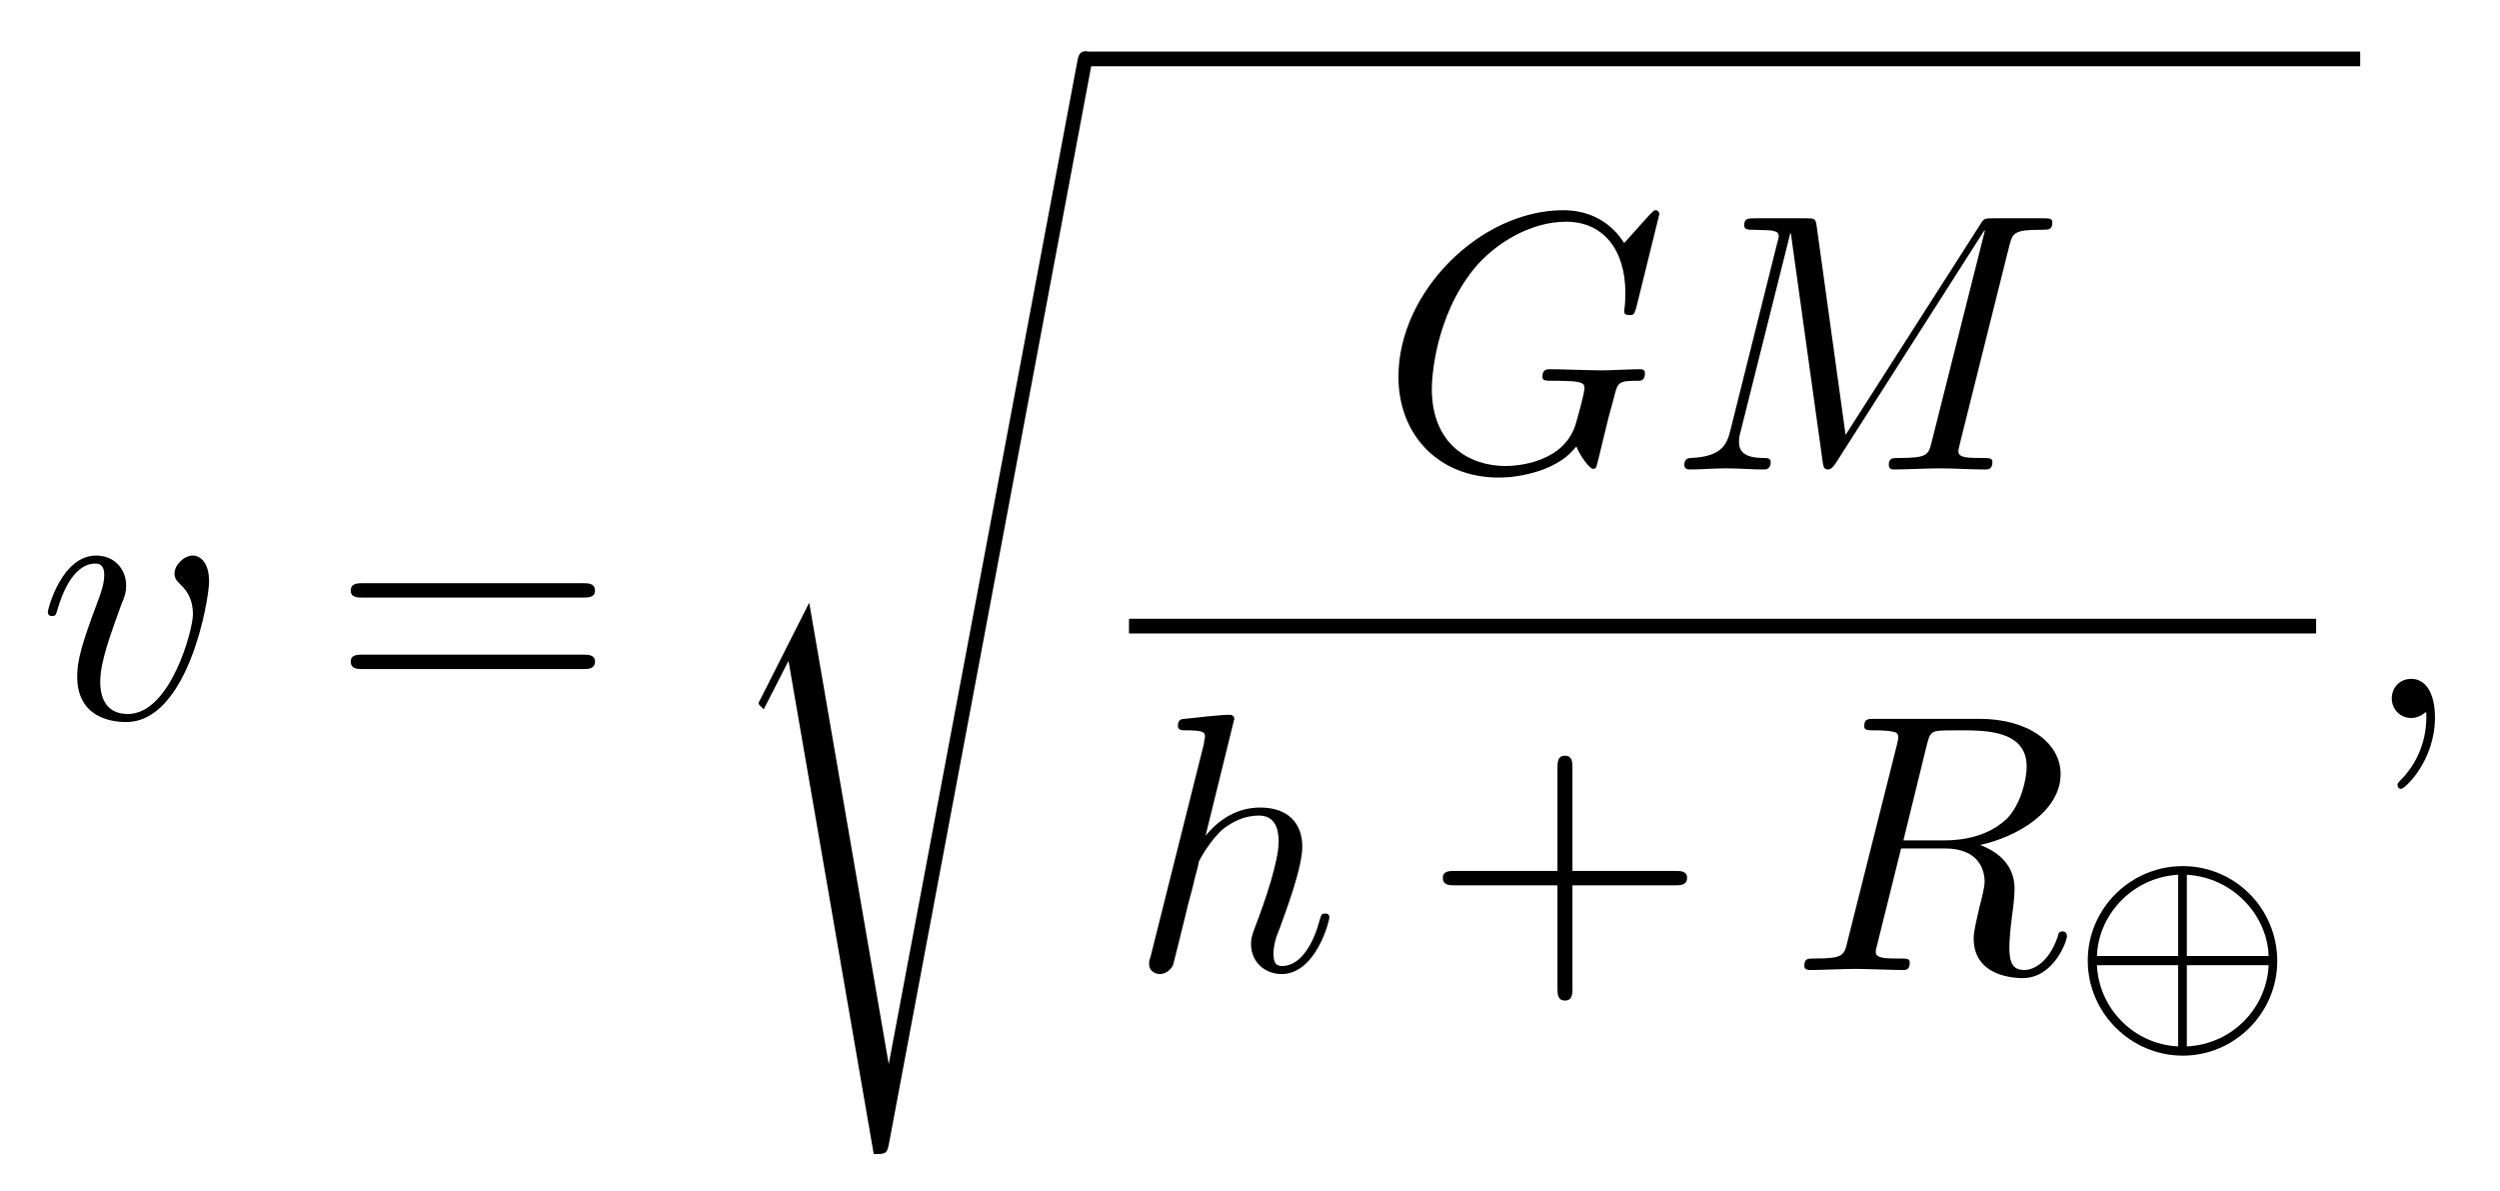
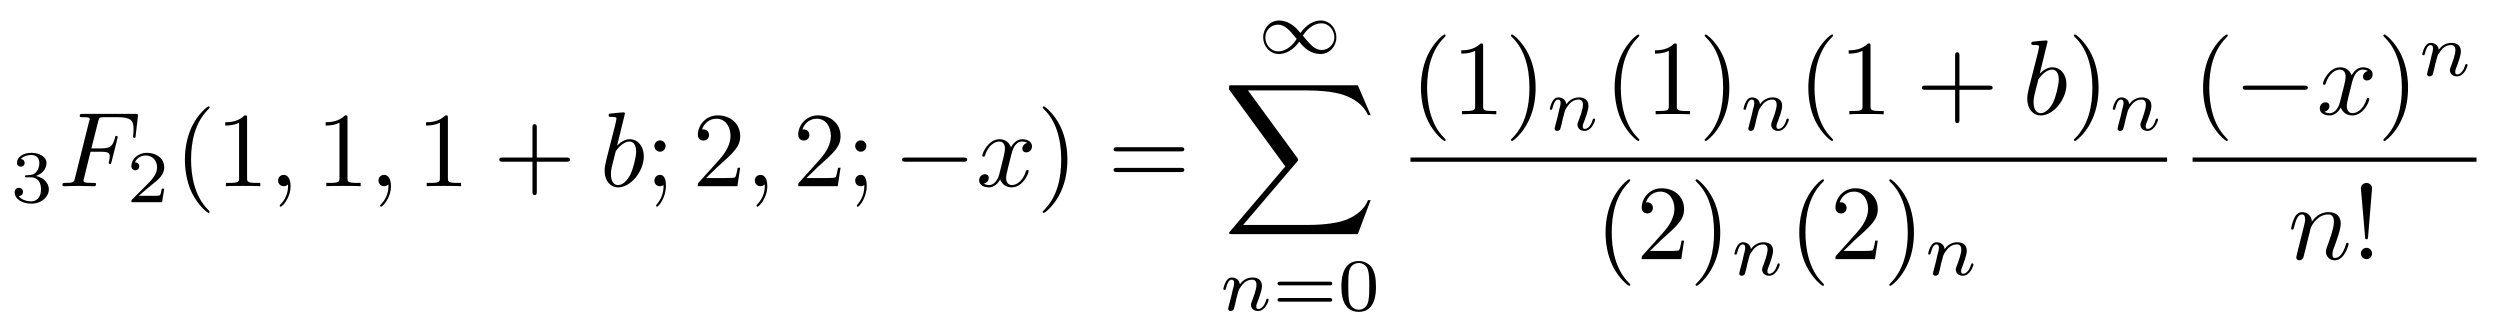
- <svg xmlns="http://www.w3.org/2000/svg" xmlns:xlink="http://www.w3.org/1999/xlink" viewBox="0 0 67.797 32.287" version="1.2">
+ <svg xmlns="http://www.w3.org/2000/svg" xmlns:xlink="http://www.w3.org/1999/xlink" viewBox="0 0 234.298 31.083" version="1.2">
  <defs>
    <g>
      <symbol overflow="visible" id="glyph0-0">
        <path style="stroke:none;" d="" />
      </symbol>
      <symbol overflow="visible" id="glyph0-1">
-         <path style="stroke:none;" d="M 4.672 -3.703 C 4.672 -4.25 4.406 -4.406 4.234 -4.406 C 3.984 -4.406 3.734 -4.141 3.734 -3.922 C 3.734 -3.797 3.781 -3.734 3.891 -3.625 C 4.109 -3.422 4.234 -3.172 4.234 -2.812 C 4.234 -2.391 3.625 -0.109 2.469 -0.109 C 1.953 -0.109 1.719 -0.453 1.719 -0.984 C 1.719 -1.531 2 -2.266 2.297 -3.094 C 2.375 -3.266 2.422 -3.406 2.422 -3.594 C 2.422 -4.031 2.109 -4.406 1.609 -4.406 C 0.672 -4.406 0.297 -2.953 0.297 -2.875 C 0.297 -2.766 0.391 -2.766 0.406 -2.766 C 0.516 -2.766 0.516 -2.797 0.562 -2.953 C 0.859 -3.953 1.281 -4.188 1.578 -4.188 C 1.656 -4.188 1.828 -4.188 1.828 -3.875 C 1.828 -3.625 1.719 -3.344 1.656 -3.172 C 1.219 -2.016 1.094 -1.562 1.094 -1.125 C 1.094 -0.047 1.969 0.109 2.422 0.109 C 4.094 0.109 4.672 -3.188 4.672 -3.703 Z M 4.672 -3.703 " />
+         <path style="stroke:none;" d="M 1.906 -2.328 C 2.453 -2.328 2.844 -1.953 2.844 -1.203 C 2.844 -0.344 2.328 -0.078 1.938 -0.078 C 1.656 -0.078 1.031 -0.156 0.75 -0.578 C 1.078 -0.578 1.156 -0.812 1.156 -0.969 C 1.156 -1.188 0.984 -1.344 0.766 -1.344 C 0.578 -1.344 0.375 -1.219 0.375 -0.938 C 0.375 -0.281 1.094 0.141 1.938 0.141 C 2.906 0.141 3.578 -0.516 3.578 -1.203 C 3.578 -1.75 3.141 -2.297 2.375 -2.453 C 3.094 -2.719 3.359 -3.234 3.359 -3.672 C 3.359 -4.219 2.734 -4.625 1.953 -4.625 C 1.188 -4.625 0.594 -4.25 0.594 -3.688 C 0.594 -3.453 0.75 -3.328 0.953 -3.328 C 1.172 -3.328 1.312 -3.484 1.312 -3.672 C 1.312 -3.875 1.172 -4.031 0.953 -4.047 C 1.203 -4.344 1.672 -4.422 1.938 -4.422 C 2.25 -4.422 2.688 -4.266 2.688 -3.672 C 2.688 -3.375 2.594 -3.047 2.406 -2.844 C 2.188 -2.578 1.984 -2.562 1.641 -2.531 C 1.469 -2.516 1.453 -2.516 1.422 -2.516 C 1.406 -2.516 1.344 -2.5 1.344 -2.422 C 1.344 -2.328 1.406 -2.328 1.531 -2.328 Z M 1.906 -2.328 " />
      </symbol>
      <symbol overflow="visible" id="glyph0-2">
-         <path style="stroke:none;" d="M 7.578 -6.922 C 7.578 -6.953 7.562 -7.031 7.469 -7.031 C 7.438 -7.031 7.422 -7.016 7.312 -6.906 L 6.625 -6.141 C 6.531 -6.281 6.078 -7.031 4.969 -7.031 C 2.734 -7.031 0.5 -4.828 0.5 -2.516 C 0.5 -0.922 1.609 0.219 3.219 0.219 C 3.656 0.219 4.109 0.125 4.469 -0.016 C 4.969 -0.219 5.156 -0.422 5.328 -0.625 C 5.422 -0.375 5.688 -0.016 5.781 -0.016 C 5.828 -0.016 5.859 -0.047 5.859 -0.047 C 5.875 -0.062 5.969 -0.453 6.016 -0.656 L 6.203 -1.422 C 6.25 -1.594 6.297 -1.766 6.344 -1.938 C 6.453 -2.375 6.453 -2.406 7.031 -2.406 C 7.078 -2.406 7.188 -2.422 7.188 -2.609 C 7.188 -2.688 7.141 -2.719 7.062 -2.719 C 6.828 -2.719 6.234 -2.688 6.016 -2.688 C 5.703 -2.688 4.922 -2.719 4.609 -2.719 C 4.531 -2.719 4.406 -2.719 4.406 -2.516 C 4.406 -2.406 4.484 -2.406 4.703 -2.406 C 4.719 -2.406 5 -2.406 5.234 -2.391 C 5.5 -2.359 5.547 -2.328 5.547 -2.203 C 5.547 -2.109 5.438 -1.672 5.328 -1.297 C 5.047 -0.203 3.766 -0.094 3.406 -0.094 C 2.453 -0.094 1.406 -0.656 1.406 -2.188 C 1.406 -2.5 1.5 -4.141 2.547 -5.438 C 3.094 -6.109 4.062 -6.719 5.047 -6.719 C 6.062 -6.719 6.656 -5.953 6.656 -4.797 C 6.656 -4.391 6.625 -4.391 6.625 -4.281 C 6.625 -4.188 6.734 -4.188 6.766 -4.188 C 6.891 -4.188 6.891 -4.203 6.953 -4.391 Z M 7.578 -6.922 " />
+         <path style="stroke:none;" d="M 3.516 -1.266 L 3.281 -1.266 C 3.266 -1.109 3.188 -0.703 3.094 -0.641 C 3.047 -0.594 2.516 -0.594 2.406 -0.594 L 1.125 -0.594 C 1.859 -1.234 2.109 -1.438 2.516 -1.766 C 3.031 -2.172 3.516 -2.609 3.516 -3.266 C 3.516 -4.109 2.781 -4.625 1.891 -4.625 C 1.031 -4.625 0.438 -4.016 0.438 -3.375 C 0.438 -3.031 0.734 -2.984 0.812 -2.984 C 0.969 -2.984 1.172 -3.109 1.172 -3.359 C 1.172 -3.484 1.125 -3.734 0.766 -3.734 C 0.984 -4.219 1.453 -4.375 1.781 -4.375 C 2.484 -4.375 2.844 -3.828 2.844 -3.266 C 2.844 -2.656 2.406 -2.188 2.188 -1.938 L 0.516 -0.266 C 0.438 -0.203 0.438 -0.188 0.438 0 L 3.312 0 Z M 3.516 -1.266 " />
      </symbol>
      <symbol overflow="visible" id="glyph0-3">
-         <path style="stroke:none;" d="M 9.234 -6.047 C 9.328 -6.406 9.344 -6.5 10.094 -6.5 C 10.312 -6.5 10.406 -6.5 10.406 -6.703 C 10.406 -6.812 10.312 -6.812 10.141 -6.812 L 8.828 -6.812 C 8.562 -6.812 8.547 -6.812 8.438 -6.625 L 4.797 -0.938 L 4.016 -6.578 C 3.984 -6.812 3.969 -6.812 3.703 -6.812 L 2.344 -6.812 C 2.156 -6.812 2.047 -6.812 2.047 -6.625 C 2.047 -6.5 2.141 -6.5 2.328 -6.5 C 2.469 -6.5 2.641 -6.484 2.766 -6.484 C 2.922 -6.453 2.984 -6.438 2.984 -6.312 C 2.984 -6.281 2.969 -6.25 2.938 -6.125 L 1.672 -1.062 C 1.578 -0.656 1.406 -0.344 0.594 -0.312 C 0.547 -0.312 0.422 -0.297 0.422 -0.125 C 0.422 -0.031 0.484 0 0.562 0 C 0.875 0 1.219 -0.031 1.562 -0.031 C 1.891 -0.031 2.25 0 2.578 0 C 2.625 0 2.766 0 2.766 -0.203 C 2.766 -0.312 2.656 -0.312 2.578 -0.312 C 2.016 -0.312 1.906 -0.516 1.906 -0.75 C 1.906 -0.812 1.906 -0.875 1.938 -0.984 L 3.297 -6.406 L 3.312 -6.406 L 4.172 -0.234 C 4.188 -0.109 4.203 0 4.312 0 C 4.422 0 4.484 -0.109 4.531 -0.172 L 8.562 -6.484 L 8.578 -6.484 L 7.141 -0.781 C 7.047 -0.391 7.031 -0.312 6.234 -0.312 C 6.078 -0.312 5.969 -0.312 5.969 -0.125 C 5.969 0 6.078 0 6.109 0 C 6.391 0 7.062 -0.031 7.344 -0.031 C 7.75 -0.031 8.188 0 8.594 0 C 8.656 0 8.781 0 8.781 -0.203 C 8.781 -0.312 8.688 -0.312 8.5 -0.312 C 8.141 -0.312 7.859 -0.312 7.859 -0.484 C 7.859 -0.531 7.859 -0.547 7.906 -0.734 Z M 9.234 -6.047 " />
+         <path style="stroke:none;" d="M 5.359 -2.344 C 5.453 -2.344 5.609 -2.344 5.609 -2.516 C 5.609 -2.688 5.453 -2.688 5.359 -2.688 L 0.75 -2.688 C 0.656 -2.688 0.484 -2.688 0.484 -2.516 C 0.484 -2.344 0.641 -2.344 0.75 -2.344 Z M 5.359 -0.812 C 5.453 -0.812 5.609 -0.812 5.609 -0.969 C 5.609 -1.156 5.453 -1.156 5.359 -1.156 L 0.75 -1.156 C 0.641 -1.156 0.484 -1.156 0.484 -0.969 C 0.484 -0.812 0.656 -0.812 0.75 -0.812 Z M 5.359 -0.812 " />
      </symbol>
      <symbol overflow="visible" id="glyph0-4">
-         <path style="stroke:none;" d="M 2.859 -6.812 C 2.859 -6.812 2.859 -6.922 2.734 -6.922 C 2.5 -6.922 1.781 -6.844 1.516 -6.812 C 1.438 -6.812 1.328 -6.797 1.328 -6.625 C 1.328 -6.5 1.422 -6.5 1.562 -6.5 C 2.047 -6.5 2.062 -6.438 2.062 -6.328 L 2.031 -6.125 L 0.594 -0.391 C 0.547 -0.25 0.547 -0.234 0.547 -0.172 C 0.547 0.062 0.75 0.109 0.844 0.109 C 1 0.109 1.156 -0.016 1.203 -0.156 L 1.391 -0.906 L 1.609 -1.797 C 1.672 -2.031 1.734 -2.25 1.781 -2.469 C 1.797 -2.531 1.891 -2.859 1.891 -2.922 C 1.922 -3.016 2.234 -3.562 2.578 -3.844 C 2.797 -4 3.094 -4.188 3.531 -4.188 C 3.953 -4.188 4.062 -3.844 4.062 -3.484 C 4.062 -2.953 3.688 -1.859 3.453 -1.25 C 3.375 -1.031 3.312 -0.906 3.312 -0.703 C 3.312 -0.234 3.672 0.109 4.141 0.109 C 5.078 0.109 5.438 -1.344 5.438 -1.422 C 5.438 -1.531 5.359 -1.531 5.328 -1.531 C 5.219 -1.531 5.219 -1.5 5.172 -1.344 C 5.031 -0.812 4.703 -0.109 4.156 -0.109 C 3.984 -0.109 3.922 -0.203 3.922 -0.438 C 3.922 -0.688 4 -0.922 4.094 -1.141 C 4.25 -1.578 4.703 -2.766 4.703 -3.344 C 4.703 -3.984 4.312 -4.406 3.562 -4.406 C 2.938 -4.406 2.453 -4.094 2.078 -3.641 Z M 2.859 -6.812 " />
-       </symbol>
-       <symbol overflow="visible" id="glyph0-5">
-         <path style="stroke:none;" d="M 3.734 -6.125 C 3.797 -6.359 3.828 -6.453 4.016 -6.484 C 4.109 -6.5 4.422 -6.5 4.625 -6.5 C 5.328 -6.5 6.438 -6.5 6.438 -5.516 C 6.438 -5.172 6.281 -4.484 5.891 -4.094 C 5.625 -3.844 5.109 -3.516 4.203 -3.516 L 3.094 -3.516 Z M 5.172 -3.391 C 6.188 -3.609 7.359 -4.312 7.359 -5.312 C 7.359 -6.172 6.469 -6.812 5.156 -6.812 L 2.328 -6.812 C 2.125 -6.812 2.031 -6.812 2.031 -6.609 C 2.031 -6.5 2.125 -6.5 2.312 -6.5 C 2.328 -6.5 2.516 -6.5 2.688 -6.484 C 2.875 -6.453 2.953 -6.453 2.953 -6.312 C 2.953 -6.281 2.953 -6.25 2.922 -6.125 L 1.578 -0.781 C 1.484 -0.391 1.469 -0.312 0.672 -0.312 C 0.5 -0.312 0.406 -0.312 0.406 -0.109 C 0.406 0 0.531 0 0.547 0 C 0.828 0 1.531 -0.031 1.797 -0.031 C 2.078 -0.031 2.797 0 3.078 0 C 3.156 0 3.266 0 3.266 -0.203 C 3.266 -0.312 3.188 -0.312 2.984 -0.312 C 2.625 -0.312 2.344 -0.312 2.344 -0.484 C 2.344 -0.547 2.359 -0.594 2.375 -0.656 L 3.031 -3.297 L 4.219 -3.297 C 5.125 -3.297 5.297 -2.734 5.297 -2.391 C 5.297 -2.25 5.219 -1.938 5.156 -1.703 C 5.094 -1.422 5 -1.062 5 -0.859 C 5 0.219 6.203 0.219 6.328 0.219 C 7.172 0.219 7.531 -0.781 7.531 -0.922 C 7.531 -1.047 7.422 -1.047 7.406 -1.047 C 7.312 -1.047 7.297 -0.984 7.281 -0.906 C 7.031 -0.172 6.594 0 6.375 0 C 6.047 0 5.969 -0.219 5.969 -0.609 C 5.969 -0.922 6.031 -1.422 6.078 -1.75 C 6.094 -1.891 6.109 -2.078 6.109 -2.219 C 6.109 -2.984 5.438 -3.297 5.172 -3.391 Z M 5.172 -3.391 " />
-       </symbol>
-       <symbol overflow="visible" id="glyph0-6">
+         <path style="stroke:none;" d="M 3.594 -2.219 C 3.594 -2.984 3.5 -3.547 3.188 -4.031 C 2.969 -4.344 2.531 -4.625 1.984 -4.625 C 0.359 -4.625 0.359 -2.719 0.359 -2.219 C 0.359 -1.719 0.359 0.141 1.984 0.141 C 3.594 0.141 3.594 -1.719 3.594 -2.219 Z M 1.984 -0.062 C 1.656 -0.062 1.234 -0.25 1.094 -0.812 C 1 -1.219 1 -1.797 1 -2.312 C 1 -2.828 1 -3.359 1.094 -3.734 C 1.25 -4.281 1.688 -4.438 1.984 -4.438 C 2.359 -4.438 2.719 -4.203 2.844 -3.797 C 2.953 -3.422 2.969 -2.922 2.969 -2.312 C 2.969 -1.797 2.969 -1.281 2.875 -0.844 C 2.734 -0.203 2.266 -0.062 1.984 -0.062 Z M 1.984 -0.062 " />
+       </symbol>
+       <symbol overflow="visible" id="glyph1-0">
+         <path style="stroke:none;" d="" />
+       </symbol>
+       <symbol overflow="visible" id="glyph1-1">
+         <path style="stroke:none;" d="M 3.016 -3.234 L 3.984 -3.234 C 4.734 -3.234 4.812 -3.078 4.812 -2.797 C 4.812 -2.719 4.812 -2.609 4.75 -2.297 C 4.719 -2.25 4.719 -2.219 4.719 -2.188 C 4.719 -2.109 4.781 -2.078 4.828 -2.078 C 4.938 -2.078 4.938 -2.109 4.984 -2.281 L 5.531 -4.453 C 5.562 -4.562 5.562 -4.578 5.562 -4.609 C 5.562 -4.625 5.547 -4.719 5.438 -4.719 C 5.344 -4.719 5.328 -4.672 5.297 -4.5 C 5.078 -3.734 4.859 -3.547 4 -3.547 L 3.094 -3.547 L 3.734 -6.078 C 3.828 -6.438 3.844 -6.469 4.281 -6.469 L 5.594 -6.469 C 6.812 -6.469 7.047 -6.141 7.047 -5.375 C 7.047 -5.141 7.047 -5.109 7.016 -4.828 C 7 -4.703 7 -4.688 7 -4.656 C 7 -4.609 7.031 -4.531 7.125 -4.531 C 7.234 -4.531 7.234 -4.594 7.25 -4.781 L 7.453 -6.516 C 7.484 -6.781 7.438 -6.781 7.188 -6.781 L 2.297 -6.781 C 2.109 -6.781 2 -6.781 2 -6.578 C 2 -6.469 2.094 -6.469 2.281 -6.469 C 2.656 -6.469 2.938 -6.469 2.938 -6.297 C 2.938 -6.25 2.938 -6.234 2.875 -6.047 L 1.562 -0.781 C 1.469 -0.391 1.453 -0.312 0.656 -0.312 C 0.484 -0.312 0.375 -0.312 0.375 -0.125 C 0.375 0 0.5 0 0.531 0 C 0.812 0 1.562 -0.031 1.844 -0.031 C 2.172 -0.031 3 0 3.328 0 C 3.422 0 3.531 0 3.531 -0.188 C 3.531 -0.266 3.484 -0.297 3.484 -0.297 C 3.453 -0.312 3.422 -0.312 3.203 -0.312 C 2.984 -0.312 2.938 -0.312 2.688 -0.328 C 2.391 -0.359 2.359 -0.406 2.359 -0.531 C 2.359 -0.547 2.359 -0.609 2.406 -0.75 Z M 3.016 -3.234 " />
+       </symbol>
+       <symbol overflow="visible" id="glyph1-2">
        <path style="stroke:none;" d="M 2.031 -0.016 C 2.031 -0.672 1.781 -1.062 1.391 -1.062 C 1.062 -1.062 0.859 -0.812 0.859 -0.531 C 0.859 -0.266 1.062 0 1.391 0 C 1.5 0 1.641 -0.047 1.734 -0.125 C 1.766 -0.156 1.781 -0.156 1.781 -0.156 C 1.797 -0.156 1.797 -0.156 1.797 -0.016 C 1.797 0.734 1.453 1.328 1.125 1.656 C 1.016 1.766 1.016 1.781 1.016 1.812 C 1.016 1.891 1.062 1.922 1.109 1.922 C 1.219 1.922 2.031 1.156 2.031 -0.016 Z M 2.031 -0.016 " />
      </symbol>
-       <symbol overflow="visible" id="glyph1-0">
-         <path style="stroke:none;" d="" />
-       </symbol>
-       <symbol overflow="visible" id="glyph1-1">
+       <symbol overflow="visible" id="glyph1-3">
+         <path style="stroke:none;" d="M 2.375 -6.812 C 2.375 -6.812 2.375 -6.922 2.25 -6.922 C 2.031 -6.922 1.297 -6.844 1.031 -6.812 C 0.953 -6.812 0.844 -6.797 0.844 -6.625 C 0.844 -6.5 0.938 -6.5 1.094 -6.5 C 1.562 -6.5 1.578 -6.438 1.578 -6.328 C 1.578 -6.266 1.5 -5.922 1.453 -5.719 L 0.625 -2.469 C 0.516 -1.969 0.469 -1.797 0.469 -1.453 C 0.469 -0.516 1 0.109 1.734 0.109 C 2.906 0.109 4.141 -1.375 4.141 -2.812 C 4.141 -3.719 3.609 -4.406 2.812 -4.406 C 2.359 -4.406 1.938 -4.109 1.641 -3.812 Z M 1.453 -3.047 C 1.5 -3.266 1.5 -3.281 1.594 -3.391 C 2.078 -4.031 2.531 -4.188 2.797 -4.188 C 3.156 -4.188 3.422 -3.891 3.422 -3.25 C 3.422 -2.656 3.094 -1.516 2.906 -1.141 C 2.578 -0.469 2.125 -0.109 1.734 -0.109 C 1.391 -0.109 1.062 -0.375 1.062 -1.109 C 1.062 -1.312 1.062 -1.5 1.219 -2.125 Z M 1.453 -3.047 " />
+       </symbol>
+       <symbol overflow="visible" id="glyph1-4">
+         <path style="stroke:none;" d="M 3.328 -3.016 C 3.391 -3.266 3.625 -4.188 4.312 -4.188 C 4.359 -4.188 4.609 -4.188 4.812 -4.062 C 4.531 -4 4.344 -3.766 4.344 -3.516 C 4.344 -3.359 4.453 -3.172 4.719 -3.172 C 4.938 -3.172 5.25 -3.344 5.25 -3.75 C 5.25 -4.266 4.672 -4.406 4.328 -4.406 C 3.75 -4.406 3.406 -3.875 3.281 -3.656 C 3.031 -4.312 2.5 -4.406 2.203 -4.406 C 1.172 -4.406 0.594 -3.125 0.594 -2.875 C 0.594 -2.766 0.703 -2.766 0.719 -2.766 C 0.797 -2.766 0.828 -2.797 0.844 -2.875 C 1.188 -3.938 1.844 -4.188 2.188 -4.188 C 2.375 -4.188 2.719 -4.094 2.719 -3.516 C 2.719 -3.203 2.547 -2.547 2.188 -1.141 C 2.031 -0.531 1.672 -0.109 1.234 -0.109 C 1.172 -0.109 0.953 -0.109 0.734 -0.234 C 0.984 -0.297 1.203 -0.5 1.203 -0.781 C 1.203 -1.047 0.984 -1.125 0.844 -1.125 C 0.531 -1.125 0.297 -0.875 0.297 -0.547 C 0.297 -0.094 0.781 0.109 1.219 0.109 C 1.891 0.109 2.25 -0.594 2.266 -0.641 C 2.391 -0.281 2.75 0.109 3.344 0.109 C 4.375 0.109 4.938 -1.172 4.938 -1.422 C 4.938 -1.531 4.859 -1.531 4.828 -1.531 C 4.734 -1.531 4.719 -1.484 4.688 -1.422 C 4.359 -0.344 3.688 -0.109 3.375 -0.109 C 2.984 -0.109 2.828 -0.422 2.828 -0.766 C 2.828 -0.984 2.875 -1.203 2.984 -1.641 Z M 3.328 -3.016 " />
+       </symbol>
+       <symbol overflow="visible" id="glyph1-5">
+         <path style="stroke:none;" d="M 0.875 -0.594 C 0.844 -0.438 0.781 -0.203 0.781 -0.156 C 0.781 0.016 0.922 0.109 1.078 0.109 C 1.203 0.109 1.375 0.031 1.453 -0.172 C 1.453 -0.188 1.578 -0.656 1.641 -0.906 L 1.859 -1.797 C 1.906 -2.031 1.969 -2.25 2.031 -2.469 C 2.062 -2.641 2.141 -2.938 2.156 -2.969 C 2.297 -3.281 2.828 -4.188 3.781 -4.188 C 4.234 -4.188 4.312 -3.812 4.312 -3.484 C 4.312 -2.875 3.828 -1.594 3.672 -1.172 C 3.578 -0.938 3.562 -0.812 3.562 -0.703 C 3.562 -0.234 3.922 0.109 4.391 0.109 C 5.328 0.109 5.688 -1.344 5.688 -1.422 C 5.688 -1.531 5.609 -1.531 5.578 -1.531 C 5.469 -1.531 5.469 -1.5 5.422 -1.344 C 5.219 -0.672 4.891 -0.109 4.406 -0.109 C 4.234 -0.109 4.172 -0.203 4.172 -0.438 C 4.172 -0.688 4.25 -0.922 4.344 -1.141 C 4.531 -1.672 4.953 -2.766 4.953 -3.344 C 4.953 -4 4.531 -4.406 3.812 -4.406 C 2.906 -4.406 2.422 -3.766 2.25 -3.531 C 2.203 -4.094 1.797 -4.406 1.328 -4.406 C 0.875 -4.406 0.688 -4.016 0.594 -3.844 C 0.422 -3.5 0.297 -2.906 0.297 -2.875 C 0.297 -2.766 0.391 -2.766 0.406 -2.766 C 0.516 -2.766 0.516 -2.781 0.578 -3 C 0.75 -3.703 0.953 -4.188 1.312 -4.188 C 1.5 -4.188 1.609 -4.062 1.609 -3.734 C 1.609 -3.516 1.578 -3.406 1.453 -2.891 Z M 0.875 -0.594 " />
+       </symbol>
+       <symbol overflow="visible" id="glyph2-0">
+         <path style="stroke:none;" d="" />
+       </symbol>
+       <symbol overflow="visible" id="glyph2-1">
+         <path style="stroke:none;" d="M 3.297 2.391 C 3.297 2.359 3.297 2.344 3.125 2.172 C 1.891 0.922 1.562 -0.969 1.562 -2.5 C 1.562 -4.234 1.938 -5.969 3.172 -7.203 C 3.297 -7.328 3.297 -7.344 3.297 -7.375 C 3.297 -7.453 3.266 -7.484 3.203 -7.484 C 3.094 -7.484 2.203 -6.797 1.609 -5.531 C 1.109 -4.438 0.984 -3.328 0.984 -2.5 C 0.984 -1.719 1.094 -0.516 1.641 0.625 C 2.25 1.844 3.094 2.5 3.203 2.5 C 3.266 2.5 3.297 2.469 3.297 2.391 Z M 3.297 2.391 " />
+       </symbol>
+       <symbol overflow="visible" id="glyph2-2">
+         <path style="stroke:none;" d="M 2.938 -6.375 C 2.938 -6.625 2.938 -6.641 2.703 -6.641 C 2.078 -6 1.203 -6 0.891 -6 L 0.891 -5.688 C 1.094 -5.688 1.672 -5.688 2.188 -5.953 L 2.188 -0.781 C 2.188 -0.422 2.156 -0.312 1.266 -0.312 L 0.953 -0.312 L 0.953 0 C 1.297 -0.031 2.156 -0.031 2.562 -0.031 C 2.953 -0.031 3.828 -0.031 4.172 0 L 4.172 -0.312 L 3.859 -0.312 C 2.953 -0.312 2.938 -0.422 2.938 -0.781 Z M 2.938 -6.375 " />
+       </symbol>
+       <symbol overflow="visible" id="glyph2-3">
+         <path style="stroke:none;" d="M 4.078 -2.297 L 6.859 -2.297 C 7 -2.297 7.188 -2.297 7.188 -2.5 C 7.188 -2.688 7 -2.688 6.859 -2.688 L 4.078 -2.688 L 4.078 -5.484 C 4.078 -5.625 4.078 -5.812 3.875 -5.812 C 3.672 -5.812 3.672 -5.625 3.672 -5.484 L 3.672 -2.688 L 0.891 -2.688 C 0.75 -2.688 0.562 -2.688 0.562 -2.5 C 0.562 -2.297 0.75 -2.297 0.891 -2.297 L 3.672 -2.297 L 3.672 0.5 C 3.672 0.641 3.672 0.828 3.875 0.828 C 4.078 0.828 4.078 0.641 4.078 0.5 Z M 4.078 -2.297 " />
+       </symbol>
+       <symbol overflow="visible" id="glyph2-4">
+         <path style="stroke:none;" d="M 1.906 -3.766 C 1.906 -4.062 1.672 -4.297 1.391 -4.297 C 1.094 -4.297 0.859 -4.062 0.859 -3.766 C 0.859 -3.484 1.094 -3.234 1.391 -3.234 C 1.672 -3.234 1.906 -3.484 1.906 -3.766 Z M 1.719 -0.109 C 1.719 0.172 1.719 0.953 1.094 1.688 C 1.016 1.766 1.016 1.781 1.016 1.812 C 1.016 1.891 1.062 1.922 1.109 1.922 C 1.219 1.922 1.938 1.125 1.938 -0.031 C 1.938 -0.312 1.922 -1.062 1.391 -1.062 C 1.031 -1.062 0.859 -0.781 0.859 -0.531 C 0.859 -0.266 1.031 0 1.391 0 C 1.438 0 1.453 0 1.469 -0.016 C 1.531 -0.016 1.641 -0.047 1.719 -0.109 Z M 1.719 -0.109 " />
+       </symbol>
+       <symbol overflow="visible" id="glyph2-5">
+         <path style="stroke:none;" d="M 1.266 -0.766 L 2.328 -1.797 C 3.875 -3.172 4.469 -3.703 4.469 -4.703 C 4.469 -5.844 3.578 -6.641 2.359 -6.641 C 1.234 -6.641 0.5 -5.719 0.5 -4.828 C 0.5 -4.281 1 -4.281 1.031 -4.281 C 1.203 -4.281 1.547 -4.391 1.547 -4.812 C 1.547 -5.062 1.359 -5.328 1.016 -5.328 C 0.938 -5.328 0.922 -5.328 0.891 -5.312 C 1.109 -5.969 1.656 -6.328 2.234 -6.328 C 3.141 -6.328 3.562 -5.516 3.562 -4.703 C 3.562 -3.906 3.078 -3.125 2.516 -2.5 L 0.609 -0.375 C 0.5 -0.266 0.5 -0.234 0.5 0 L 4.203 0 L 4.469 -1.734 L 4.234 -1.734 C 4.172 -1.438 4.109 -1 4 -0.844 C 3.938 -0.766 3.281 -0.766 3.062 -0.766 Z M 1.266 -0.766 " />
+       </symbol>
+       <symbol overflow="visible" id="glyph2-6">
+         <path style="stroke:none;" d="M 2.875 -2.5 C 2.875 -3.266 2.766 -4.469 2.219 -5.609 C 1.625 -6.828 0.766 -7.484 0.672 -7.484 C 0.609 -7.484 0.562 -7.438 0.562 -7.375 C 0.562 -7.344 0.562 -7.328 0.75 -7.141 C 1.734 -6.156 2.297 -4.578 2.297 -2.5 C 2.297 -0.781 1.938 0.969 0.703 2.219 C 0.562 2.344 0.562 2.359 0.562 2.391 C 0.562 2.453 0.609 2.5 0.672 2.5 C 0.766 2.5 1.672 1.812 2.25 0.547 C 2.766 -0.547 2.875 -1.656 2.875 -2.5 Z M 2.875 -2.5 " />
+       </symbol>
+       <symbol overflow="visible" id="glyph2-7">
        <path style="stroke:none;" d="M 6.844 -3.266 C 7 -3.266 7.188 -3.266 7.188 -3.453 C 7.188 -3.656 7 -3.656 6.859 -3.656 L 0.891 -3.656 C 0.75 -3.656 0.562 -3.656 0.562 -3.453 C 0.562 -3.266 0.75 -3.266 0.891 -3.266 Z M 6.859 -1.328 C 7 -1.328 7.188 -1.328 7.188 -1.531 C 7.188 -1.719 7 -1.719 6.844 -1.719 L 0.891 -1.719 C 0.75 -1.719 0.562 -1.719 0.562 -1.531 C 0.562 -1.328 0.75 -1.328 0.891 -1.328 Z M 6.859 -1.328 " />
      </symbol>
-       <symbol overflow="visible" id="glyph1-2">
-         <path style="stroke:none;" d="M 4.078 -2.297 L 6.859 -2.297 C 7 -2.297 7.188 -2.297 7.188 -2.5 C 7.188 -2.688 7 -2.688 6.859 -2.688 L 4.078 -2.688 L 4.078 -5.484 C 4.078 -5.625 4.078 -5.812 3.875 -5.812 C 3.672 -5.812 3.672 -5.625 3.672 -5.484 L 3.672 -2.688 L 0.891 -2.688 C 0.75 -2.688 0.562 -2.688 0.562 -2.5 C 0.562 -2.297 0.75 -2.297 0.891 -2.297 L 3.672 -2.297 L 3.672 0.5 C 3.672 0.641 3.672 0.828 3.875 0.828 C 4.078 0.828 4.078 0.641 4.078 0.5 Z M 4.078 -2.297 " />
-       </symbol>
-       <symbol overflow="visible" id="glyph2-0">
-         <path style="stroke:none;" d="" />
-       </symbol>
-       <symbol overflow="visible" id="glyph2-1">
-         <path style="stroke:none;" d="M 2.484 14.547 L 1.172 17.141 C 1.109 17.25 1.109 17.266 1.109 17.281 C 1.109 17.312 1.234 17.422 1.25 17.438 L 1.922 16.125 L 4.234 29.5 C 4.531 29.5 4.594 29.5 4.641 29.25 L 10.172 -0.203 C 10.172 -0.312 10.094 -0.406 9.969 -0.406 C 9.812 -0.406 9.781 -0.266 9.75 -0.094 L 4.641 27.062 Z M 2.484 14.547 " />
+       <symbol overflow="visible" id="glyph2-8">
+         <path style="stroke:none;" d="M 1.531 -2.078 L 1.906 -6.625 C 1.906 -6.953 1.641 -7.141 1.391 -7.141 C 1.125 -7.141 0.859 -6.953 0.859 -6.625 L 1.25 -2.094 C 1.25 -1.938 1.266 -1.859 1.391 -1.859 C 1.484 -1.859 1.516 -1.906 1.531 -2.078 Z M 1.906 -0.531 C 1.906 -0.812 1.672 -1.062 1.391 -1.062 C 1.094 -1.062 0.859 -0.812 0.859 -0.531 C 0.859 -0.234 1.094 0 1.391 0 C 1.672 0 1.906 -0.234 1.906 -0.531 Z M 1.906 -0.531 " />
      </symbol>
      <symbol overflow="visible" id="glyph3-0">
        <path style="stroke:none;" d="" />
      </symbol>
      <symbol overflow="visible" id="glyph3-1">
-         <path style="stroke:none;" d="M 5.672 -1.734 C 5.672 -3.172 4.516 -4.312 3.109 -4.312 C 1.688 -4.312 0.531 -3.156 0.531 -1.75 C 0.531 -0.328 1.703 0.828 3.109 0.828 C 4.531 0.828 5.672 -0.344 5.672 -1.734 Z M 0.781 -1.875 C 0.812 -2.953 1.703 -4 2.984 -4.078 L 2.984 -1.875 Z M 3.219 -4.078 C 4.5 -4 5.406 -2.953 5.438 -1.875 L 3.219 -1.875 Z M 2.984 0.578 C 1.75 0.516 0.828 -0.484 0.781 -1.625 L 2.984 -1.625 Z M 5.438 -1.625 C 5.391 -0.484 4.469 0.516 3.219 0.578 L 3.219 -1.625 Z M 5.438 -1.625 " />
+         <path style="stroke:none;" d="M 6.562 -2.297 C 6.734 -2.297 6.922 -2.297 6.922 -2.5 C 6.922 -2.688 6.734 -2.688 6.562 -2.688 L 1.172 -2.688 C 1 -2.688 0.828 -2.688 0.828 -2.5 C 0.828 -2.297 1 -2.297 1.172 -2.297 Z M 6.562 -2.297 " />
+       </symbol>
+       <symbol overflow="visible" id="glyph4-0">
+         <path style="stroke:none;" d="" />
+       </symbol>
+       <symbol overflow="visible" id="glyph4-1">
+         <path style="stroke:none;" d="M 4.031 -1.906 C 3.656 -2.344 3.547 -2.453 3.281 -2.641 C 2.859 -2.953 2.406 -3.078 2.031 -3.078 C 1.156 -3.078 0.531 -2.328 0.531 -1.5 C 0.531 -0.688 1.141 0.062 2 0.062 C 2.969 0.062 3.656 -0.719 3.906 -1.094 C 4.266 -0.656 4.391 -0.547 4.641 -0.359 C 5.078 -0.047 5.516 0.062 5.906 0.062 C 6.766 0.062 7.391 -0.672 7.391 -1.5 C 7.391 -2.328 6.797 -3.078 5.922 -3.078 C 4.953 -3.078 4.281 -2.281 4.031 -1.906 Z M 4.25 -1.656 C 4.531 -2.109 5.141 -2.812 5.984 -2.812 C 6.703 -2.812 7.203 -2.172 7.203 -1.5 C 7.203 -0.844 6.656 -0.312 6.016 -0.312 C 5.359 -0.312 4.922 -0.844 4.25 -1.656 Z M 3.672 -1.359 C 3.406 -0.906 2.797 -0.188 1.938 -0.188 C 1.219 -0.188 0.734 -0.828 0.734 -1.5 C 0.734 -2.172 1.281 -2.688 1.922 -2.688 C 2.562 -2.688 3.016 -2.156 3.672 -1.359 Z M 3.672 -1.359 " />
+       </symbol>
+       <symbol overflow="visible" id="glyph5-0">
+         <path style="stroke:none;" d="" />
+       </symbol>
+       <symbol overflow="visible" id="glyph5-1">
+         <path style="stroke:none;" d="M 12.625 13.953 L 13.828 10.766 L 13.578 10.766 C 13.188 11.797 12.125 12.484 10.984 12.781 C 10.781 12.828 9.797 13.094 7.891 13.094 L 1.875 13.094 L 6.953 7.141 C 7.016 7.062 7.031 7.031 7.031 6.984 C 7.031 6.953 7.031 6.922 6.969 6.828 L 2.328 0.484 L 7.781 0.484 C 9.125 0.484 10.031 0.625 10.125 0.641 C 10.656 0.719 11.531 0.891 12.312 1.391 C 12.562 1.547 13.234 2 13.578 2.797 L 13.828 2.797 L 12.625 0 L 0.844 0 C 0.609 0 0.594 0.016 0.562 0.062 C 0.562 0.094 0.562 0.297 0.562 0.406 L 5.828 7.609 L 0.672 13.672 C 0.562 13.781 0.562 13.844 0.562 13.844 C 0.562 13.953 0.656 13.953 0.844 13.953 Z M 12.625 13.953 " />
+       </symbol>
+       <symbol overflow="visible" id="glyph6-0">
+         <path style="stroke:none;" d="" />
+       </symbol>
+       <symbol overflow="visible" id="glyph6-1">
+         <path style="stroke:none;" d="M 0.844 -0.438 C 0.828 -0.344 0.781 -0.172 0.781 -0.156 C 0.781 0 0.906 0.062 1.016 0.062 C 1.141 0.062 1.25 -0.016 1.297 -0.078 C 1.328 -0.141 1.375 -0.375 1.422 -0.516 C 1.453 -0.641 1.531 -0.969 1.562 -1.141 C 1.609 -1.297 1.656 -1.453 1.688 -1.609 C 1.766 -1.891 1.781 -1.953 1.984 -2.234 C 2.172 -2.516 2.5 -2.875 3.031 -2.875 C 3.422 -2.875 3.438 -2.516 3.438 -2.391 C 3.438 -1.969 3.141 -1.203 3.031 -0.906 C 2.953 -0.703 2.922 -0.641 2.922 -0.531 C 2.922 -0.156 3.219 0.062 3.578 0.062 C 4.281 0.062 4.578 -0.891 4.578 -1 C 4.578 -1.094 4.5 -1.094 4.469 -1.094 C 4.375 -1.094 4.375 -1.047 4.344 -0.969 C 4.188 -0.406 3.875 -0.125 3.609 -0.125 C 3.453 -0.125 3.422 -0.219 3.422 -0.375 C 3.422 -0.531 3.469 -0.625 3.594 -0.938 C 3.672 -1.156 3.953 -1.891 3.953 -2.281 C 3.953 -2.953 3.422 -3.078 3.047 -3.078 C 2.469 -3.078 2.078 -2.719 1.875 -2.438 C 1.828 -2.922 1.422 -3.078 1.125 -3.078 C 0.828 -3.078 0.672 -2.859 0.578 -2.703 C 0.422 -2.438 0.328 -2.047 0.328 -2 C 0.328 -1.922 0.422 -1.922 0.453 -1.922 C 0.547 -1.922 0.547 -1.938 0.594 -2.125 C 0.703 -2.531 0.844 -2.875 1.109 -2.875 C 1.297 -2.875 1.344 -2.719 1.344 -2.531 C 1.344 -2.406 1.281 -2.141 1.219 -1.953 C 1.172 -1.766 1.109 -1.484 1.078 -1.328 Z M 0.844 -0.438 " />
      </symbol>
    </g>
  </defs>
  <g id="surface1">
    <g style="fill:rgb(0%,0%,0%);fill-opacity:1;">
-       <use xlink:href="#glyph0-1" x="1" y="19.472" />
-     </g>
-     <g style="fill:rgb(0%,0%,0%);fill-opacity:1;">
-       <use xlink:href="#glyph1-1" x="8.954" y="19.472" />
-     </g>
-     <g style="fill:rgb(0%,0%,0%);fill-opacity:1;">
-       <use xlink:href="#glyph2-1" x="19.47" y="1.797" />
-     </g>
-     <path style="fill:none;stroke-width:0.398;stroke-linecap:butt;stroke-linejoin:miter;stroke:rgb(0%,0%,0%);stroke-opacity:1;stroke-miterlimit:10;" d="M 0.001 0 L 34.598 0 " transform="matrix(1,0,0,-1,29.433,1.598)" />
-     <g style="fill:rgb(0%,0%,0%);fill-opacity:1;">
-       <use xlink:href="#glyph0-2" x="37.439" y="12.732" />
-       <use xlink:href="#glyph0-3" x="45.273" y="12.732" />
-     </g>
-     <path style="fill:none;stroke-width:0.398;stroke-linecap:butt;stroke-linejoin:miter;stroke:rgb(0%,0%,0%);stroke-opacity:1;stroke-miterlimit:10;" d="M 0.001 0.001 L 32.208 0.001 " transform="matrix(1,0,0,-1,30.628,16.981)" />
-     <g style="fill:rgb(0%,0%,0%);fill-opacity:1;">
-       <use xlink:href="#glyph0-4" x="30.628" y="26.306" />
-     </g>
-     <g style="fill:rgb(0%,0%,0%);fill-opacity:1;">
-       <use xlink:href="#glyph1-2" x="38.582" y="26.306" />
-     </g>
-     <g style="fill:rgb(0%,0%,0%);fill-opacity:1;">
-       <use xlink:href="#glyph0-5" x="48.545" y="26.306" />
-     </g>
-     <g style="fill:rgb(0%,0%,0%);fill-opacity:1;">
-       <use xlink:href="#glyph3-1" x="56.109" y="27.8" />
-     </g>
-     <g style="fill:rgb(0%,0%,0%);fill-opacity:1;">
-       <use xlink:href="#glyph0-6" x="64.029" y="19.472" />
+       <use xlink:href="#glyph0-1" x="1" y="18.947" />
+     </g>
+     <g style="fill:rgb(0%,0%,0%);fill-opacity:1;">
+       <use xlink:href="#glyph1-1" x="5.469" y="17.453" />
+     </g>
+     <g style="fill:rgb(0%,0%,0%);fill-opacity:1;">
+       <use xlink:href="#glyph0-2" x="11.876" y="18.947" />
+     </g>
+     <g style="fill:rgb(0%,0%,0%);fill-opacity:1;">
+       <use xlink:href="#glyph2-1" x="16.345" y="17.453" />
+       <use xlink:href="#glyph2-2" x="20.219" y="17.453" />
+     </g>
+     <g style="fill:rgb(0%,0%,0%);fill-opacity:1;">
+       <use xlink:href="#glyph1-2" x="25.201" y="17.453" />
+     </g>
+     <g style="fill:rgb(0%,0%,0%);fill-opacity:1;">
+       <use xlink:href="#glyph2-2" x="29.629" y="17.453" />
+     </g>
+     <g style="fill:rgb(0%,0%,0%);fill-opacity:1;">
+       <use xlink:href="#glyph1-2" x="34.61" y="17.453" />
+     </g>
+     <g style="fill:rgb(0%,0%,0%);fill-opacity:1;">
+       <use xlink:href="#glyph2-2" x="39.038" y="17.453" />
+     </g>
+     <g style="fill:rgb(0%,0%,0%);fill-opacity:1;">
+       <use xlink:href="#glyph2-3" x="46.231" y="17.453" />
+     </g>
+     <g style="fill:rgb(0%,0%,0%);fill-opacity:1;">
+       <use xlink:href="#glyph1-3" x="56.196" y="17.453" />
+     </g>
+     <g style="fill:rgb(0%,0%,0%);fill-opacity:1;">
+       <use xlink:href="#glyph2-4" x="60.471" y="17.453" />
+     </g>
+     <g style="fill:rgb(0%,0%,0%);fill-opacity:1;">
+       <use xlink:href="#glyph2-5" x="64.902" y="17.453" />
+     </g>
+     <g style="fill:rgb(0%,0%,0%);fill-opacity:1;">
+       <use xlink:href="#glyph1-2" x="69.881" y="17.453" />
+     </g>
+     <g style="fill:rgb(0%,0%,0%);fill-opacity:1;">
+       <use xlink:href="#glyph2-5" x="74.308" y="17.453" />
+       <use xlink:href="#glyph2-4" x="79.289" y="17.453" />
+     </g>
+     <g style="fill:rgb(0%,0%,0%);fill-opacity:1;">
+       <use xlink:href="#glyph3-1" x="83.717" y="17.453" />
+     </g>
+     <g style="fill:rgb(0%,0%,0%);fill-opacity:1;">
+       <use xlink:href="#glyph1-4" x="91.466" y="17.453" />
+     </g>
+     <g style="fill:rgb(0%,0%,0%);fill-opacity:1;">
+       <use xlink:href="#glyph2-6" x="97.16" y="17.453" />
+     </g>
+     <g style="fill:rgb(0%,0%,0%);fill-opacity:1;">
+       <use xlink:href="#glyph2-7" x="103.804" y="17.453" />
+     </g>
+     <g style="fill:rgb(0%,0%,0%);fill-opacity:1;">
+       <use xlink:href="#glyph4-1" x="117.853" y="4.999" />
+     </g>
+     <g style="fill:rgb(0%,0%,0%);fill-opacity:1;">
+       <use xlink:href="#glyph5-1" x="114.629" y="7.988" />
+     </g>
+     <g style="fill:rgb(0%,0%,0%);fill-opacity:1;">
+       <use xlink:href="#glyph6-1" x="114.318" y="29.087" />
+     </g>
+     <g style="fill:rgb(0%,0%,0%);fill-opacity:1;">
+       <use xlink:href="#glyph0-3" x="119.243" y="29.087" />
+       <use xlink:href="#glyph0-4" x="125.359" y="29.087" />
+     </g>
+     <g style="fill:rgb(0%,0%,0%);fill-opacity:1;">
+       <use xlink:href="#glyph2-1" x="132.186" y="10.713" />
+       <use xlink:href="#glyph2-2" x="136.06" y="10.713" />
+       <use xlink:href="#glyph2-6" x="141.042" y="10.713" />
+     </g>
+     <g style="fill:rgb(0%,0%,0%);fill-opacity:1;">
+       <use xlink:href="#glyph6-1" x="144.916" y="12.207" />
+     </g>
+     <g style="fill:rgb(0%,0%,0%);fill-opacity:1;">
+       <use xlink:href="#glyph2-1" x="150.339" y="10.713" />
+       <use xlink:href="#glyph2-2" x="154.213" y="10.713" />
+       <use xlink:href="#glyph2-6" x="159.195" y="10.713" />
+     </g>
+     <g style="fill:rgb(0%,0%,0%);fill-opacity:1;">
+       <use xlink:href="#glyph6-1" x="163.069" y="12.207" />
+     </g>
+     <g style="fill:rgb(0%,0%,0%);fill-opacity:1;">
+       <use xlink:href="#glyph2-1" x="168.492" y="10.713" />
+       <use xlink:href="#glyph2-2" x="172.366" y="10.713" />
+     </g>
+     <g style="fill:rgb(0%,0%,0%);fill-opacity:1;">
+       <use xlink:href="#glyph2-3" x="179.559" y="10.713" />
+     </g>
+     <g style="fill:rgb(0%,0%,0%);fill-opacity:1;">
+       <use xlink:href="#glyph1-3" x="189.524" y="10.713" />
+     </g>
+     <g style="fill:rgb(0%,0%,0%);fill-opacity:1;">
+       <use xlink:href="#glyph2-6" x="193.8" y="10.713" />
+     </g>
+     <g style="fill:rgb(0%,0%,0%);fill-opacity:1;">
+       <use xlink:href="#glyph6-1" x="197.674" y="12.207" />
+     </g>
+     <path style="fill:none;stroke-width:0.398;stroke-linecap:butt;stroke-linejoin:miter;stroke:rgb(0%,0%,0%);stroke-opacity:1;stroke-miterlimit:10;" d="M 0.002 0.001 L 70.912 0.001 " transform="matrix(1,0,0,-1,132.186,14.962)" />
+     <g style="fill:rgb(0%,0%,0%);fill-opacity:1;">
+       <use xlink:href="#glyph2-1" x="149.488" y="24.286" />
+       <use xlink:href="#glyph2-5" x="153.362" y="24.286" />
+       <use xlink:href="#glyph2-6" x="158.344" y="24.286" />
+     </g>
+     <g style="fill:rgb(0%,0%,0%);fill-opacity:1;">
+       <use xlink:href="#glyph6-1" x="162.219" y="25.781" />
+     </g>
+     <g style="fill:rgb(0%,0%,0%);fill-opacity:1;">
+       <use xlink:href="#glyph2-1" x="167.642" y="24.286" />
+       <use xlink:href="#glyph2-5" x="171.516" y="24.286" />
+       <use xlink:href="#glyph2-6" x="176.498" y="24.286" />
+     </g>
+     <g style="fill:rgb(0%,0%,0%);fill-opacity:1;">
+       <use xlink:href="#glyph6-1" x="180.372" y="25.781" />
+     </g>
+     <g style="fill:rgb(0%,0%,0%);fill-opacity:1;">
+       <use xlink:href="#glyph2-1" x="205.488" y="10.713" />
+     </g>
+     <g style="fill:rgb(0%,0%,0%);fill-opacity:1;">
+       <use xlink:href="#glyph3-1" x="209.363" y="10.713" />
+     </g>
+     <g style="fill:rgb(0%,0%,0%);fill-opacity:1;">
+       <use xlink:href="#glyph1-4" x="217.111" y="10.713" />
+     </g>
+     <g style="fill:rgb(0%,0%,0%);fill-opacity:1;">
+       <use xlink:href="#glyph2-6" x="222.805" y="10.713" />
+     </g>
+     <g style="fill:rgb(0%,0%,0%);fill-opacity:1;">
+       <use xlink:href="#glyph6-1" x="226.68" y="7.097" />
+     </g>
+     <path style="fill:none;stroke-width:0.398;stroke-linecap:butt;stroke-linejoin:miter;stroke:rgb(0%,0%,0%);stroke-opacity:1;stroke-miterlimit:10;" d="M 0 0.001 L 26.614 0.001 " transform="matrix(1,0,0,-1,205.488,14.962)" />
+     <g style="fill:rgb(0%,0%,0%);fill-opacity:1;">
+       <use xlink:href="#glyph1-5" x="214.422" y="24.286" />
+     </g>
+     <g style="fill:rgb(0%,0%,0%);fill-opacity:1;">
+       <use xlink:href="#glyph2-8" x="220.402" y="24.286" />
    </g>
  </g>
</svg>
